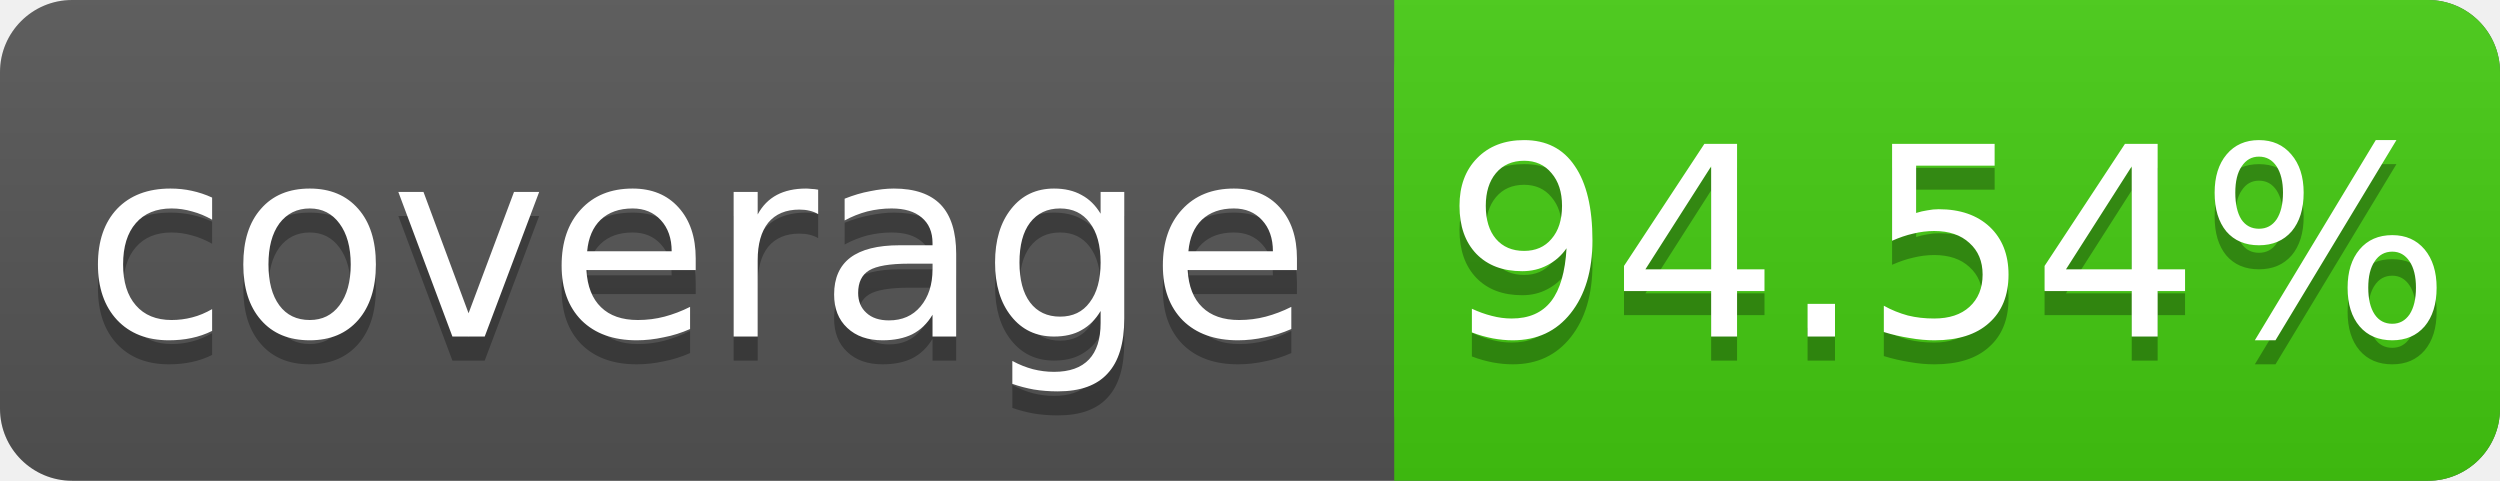
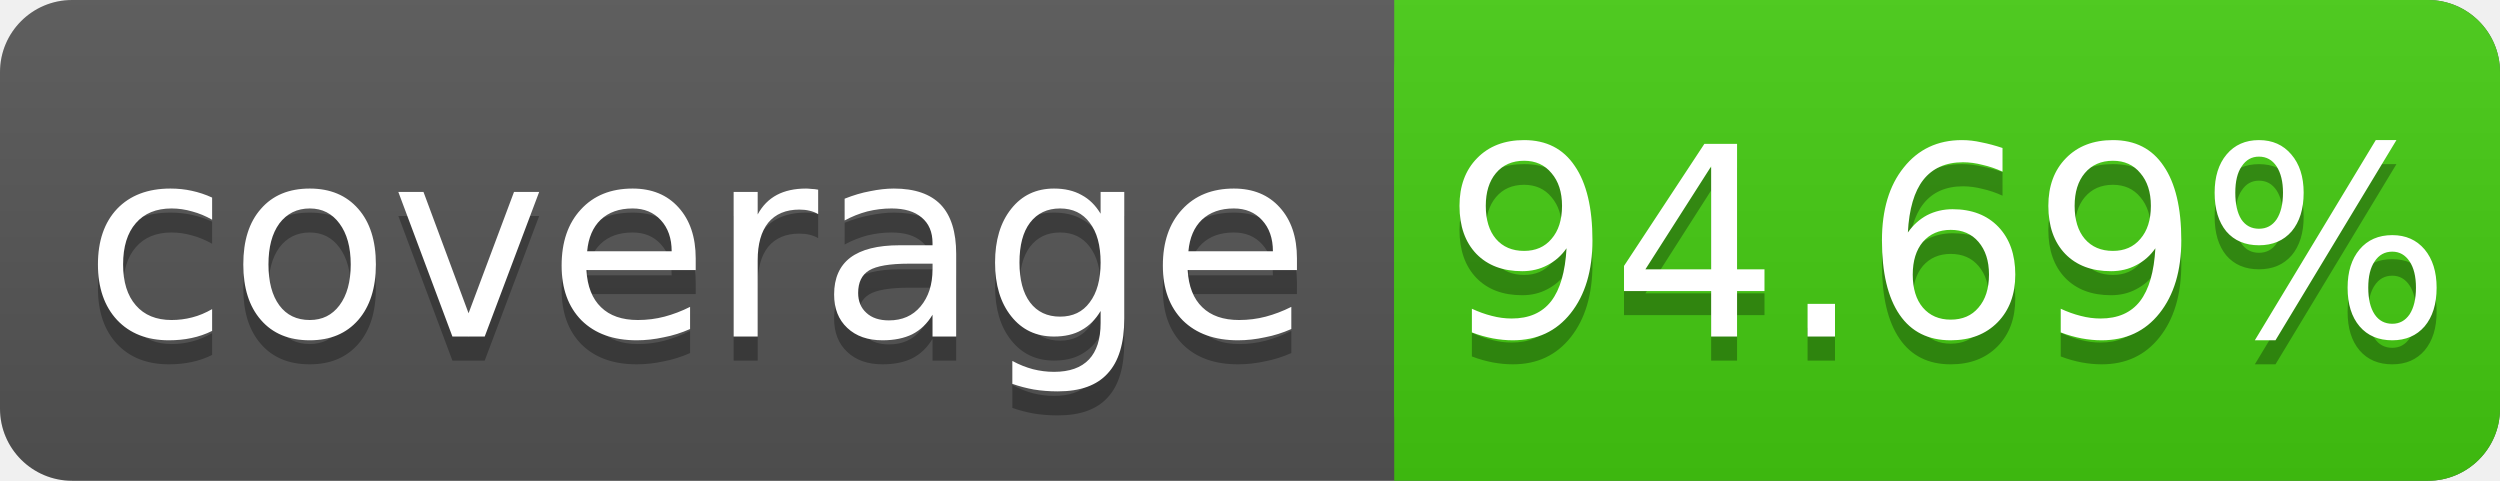
<svg xmlns="http://www.w3.org/2000/svg" width="104" height="20">
  <linearGradient id="s" x2="0" y2="100%">
    <stop offset="0" stop-color="#bbb" stop-opacity=".1" />
    <stop offset="1" stop-opacity=".1" />
  </linearGradient>
  <rect rx="3" width="104" height="20" fill="#555" />
  <rect rx="3" x="58" width="46" height="20" fill="#4c1" />
  <rect x="58" width="4" height="20" fill="#4c1" />
  <rect rx="3" width="104" height="20" fill="url(#s)" />
  <g fill="#fff" text-anchor="middle" font-family="DejaVu Sans,Verdana,Geneva,sans-serif" font-size="11">
    <text x="29" y="15" fill="#010101" fill-opacity=".3">coverage</text>
    <text x="29" y="14">coverage</text>
-     <text x="81" y="15" fill="#010101" fill-opacity=".3">94.54%</text>
-     <text x="81" y="14">94.54%</text>
+     <text x="81" y="15" fill="#010101" fill-opacity=".3">94.69%</text>
+     <text x="81" y="14">94.69%</text>
  </g>
</svg>
